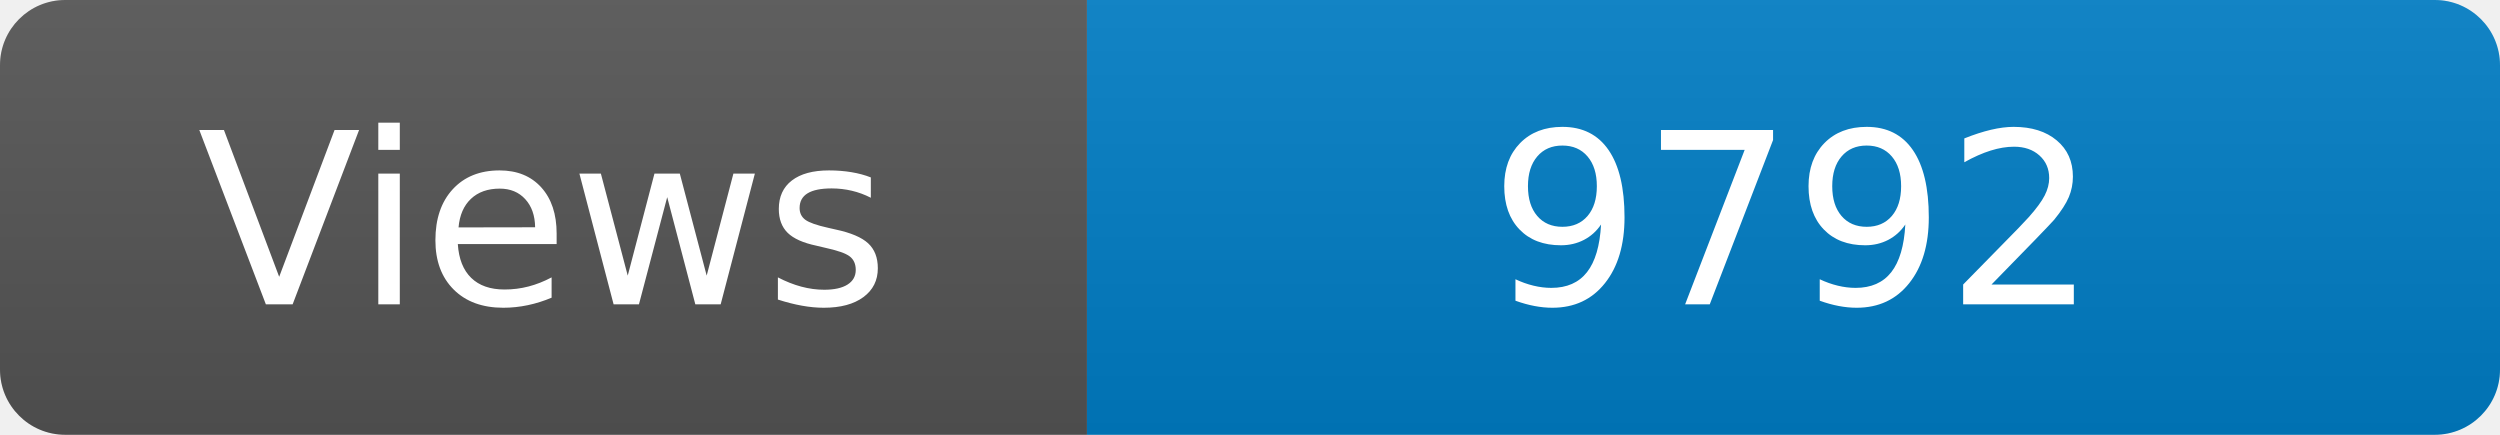
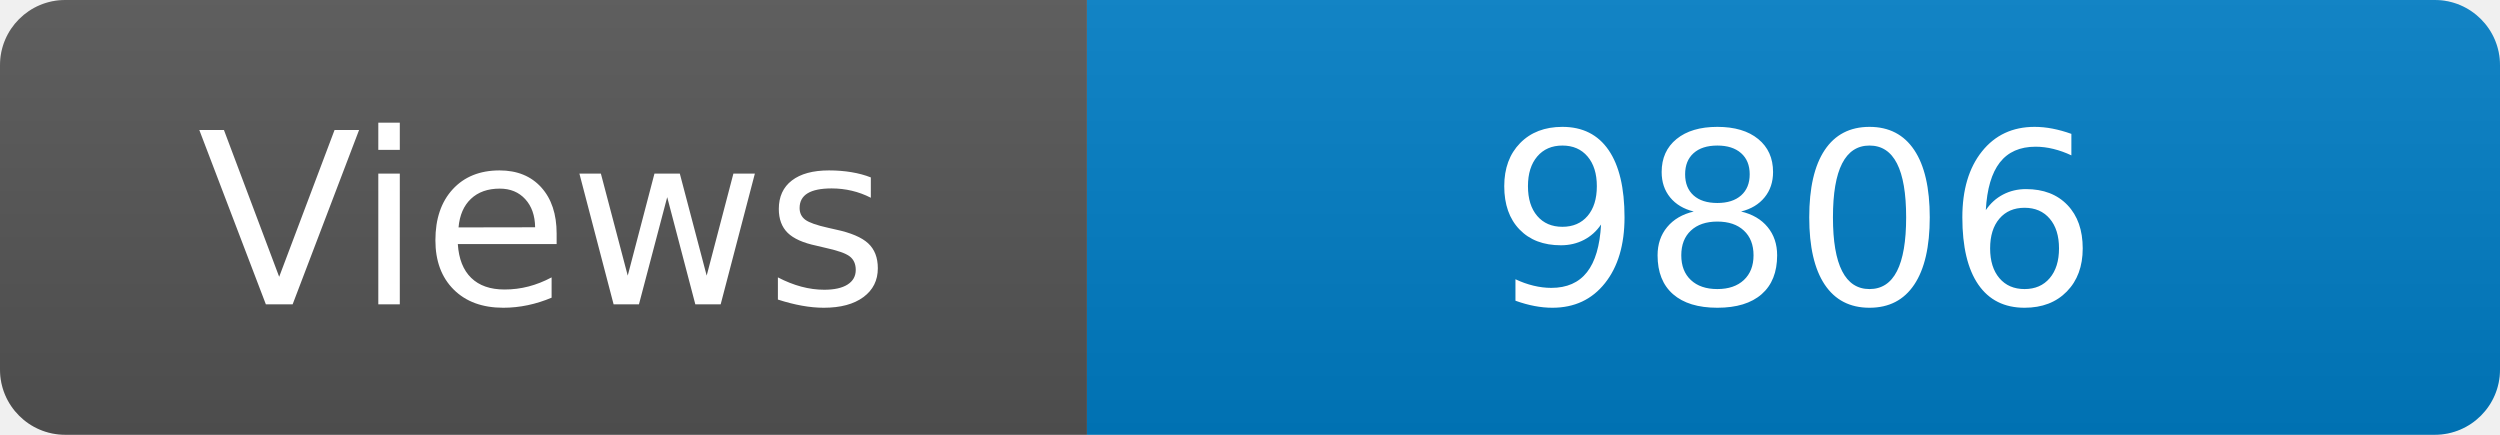
<svg xmlns="http://www.w3.org/2000/svg" width="115" height="20" role="img" aria-label="Maintained?: yes">
  <linearGradient id="s" x2="0" y2="100%">
    <stop offset="0" stop-color="#bbb" stop-opacity=".1" />
    <stop offset="1" stop-opacity=".1" />
  </linearGradient>
  <clipPath id="r">
    <rect width="115" height="20" rx="3" fill="#fff" />
  </clipPath>
  <g clip-path="url(#r)">
    <rect width="50" height="20" fill="#555" />
    <rect x="50" width="160" height="20" fill="#007ec6" />
    <rect width="115" height="20" fill="url(#s)" />
  </g>
  <g fill="#fff" text-anchor="middle" font-family="Verdana,Geneva,DejaVu Sans,sans-serif" font-size="110">
    <text x="250" y="140" transform="scale(.1)" fill="#fff">Views</text>
-     <text x="825" y="140" transform="scale(.1)" fill="#fff">9792</text>
+     <text x="825" y="140" transform="scale(.1)" fill="#fff">9806</text>
  </g>
</svg>
